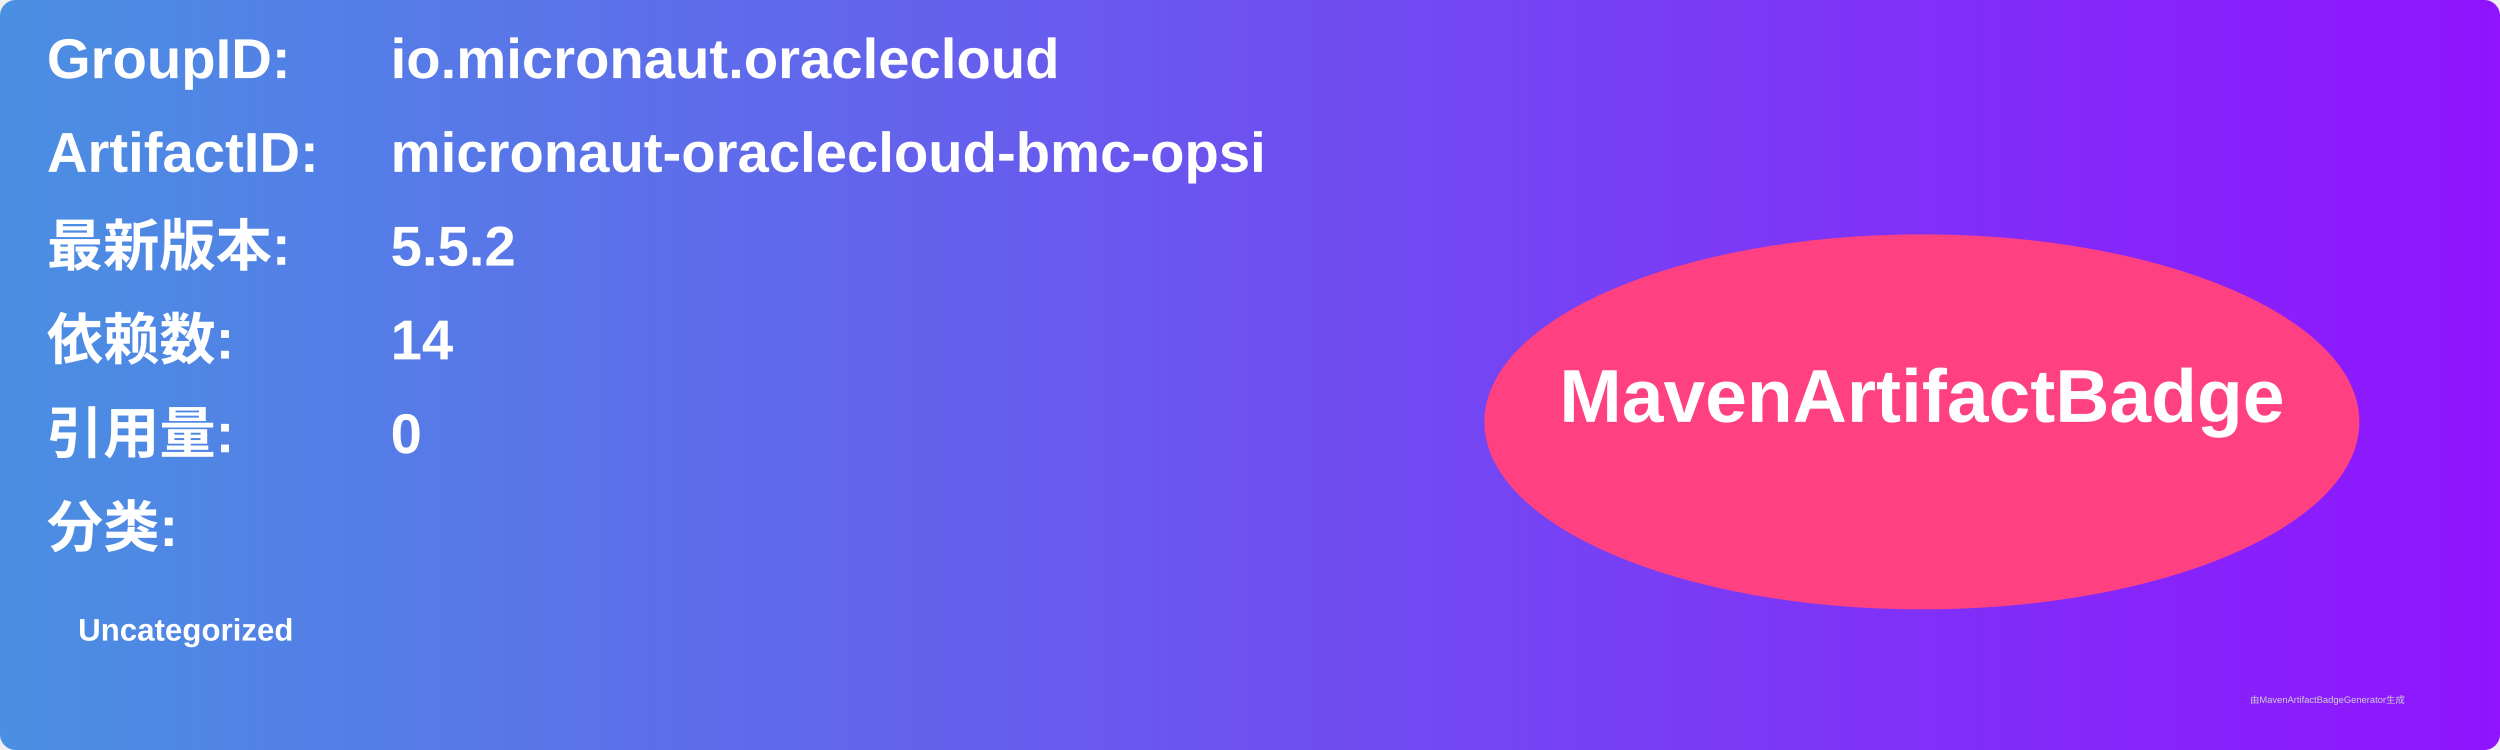
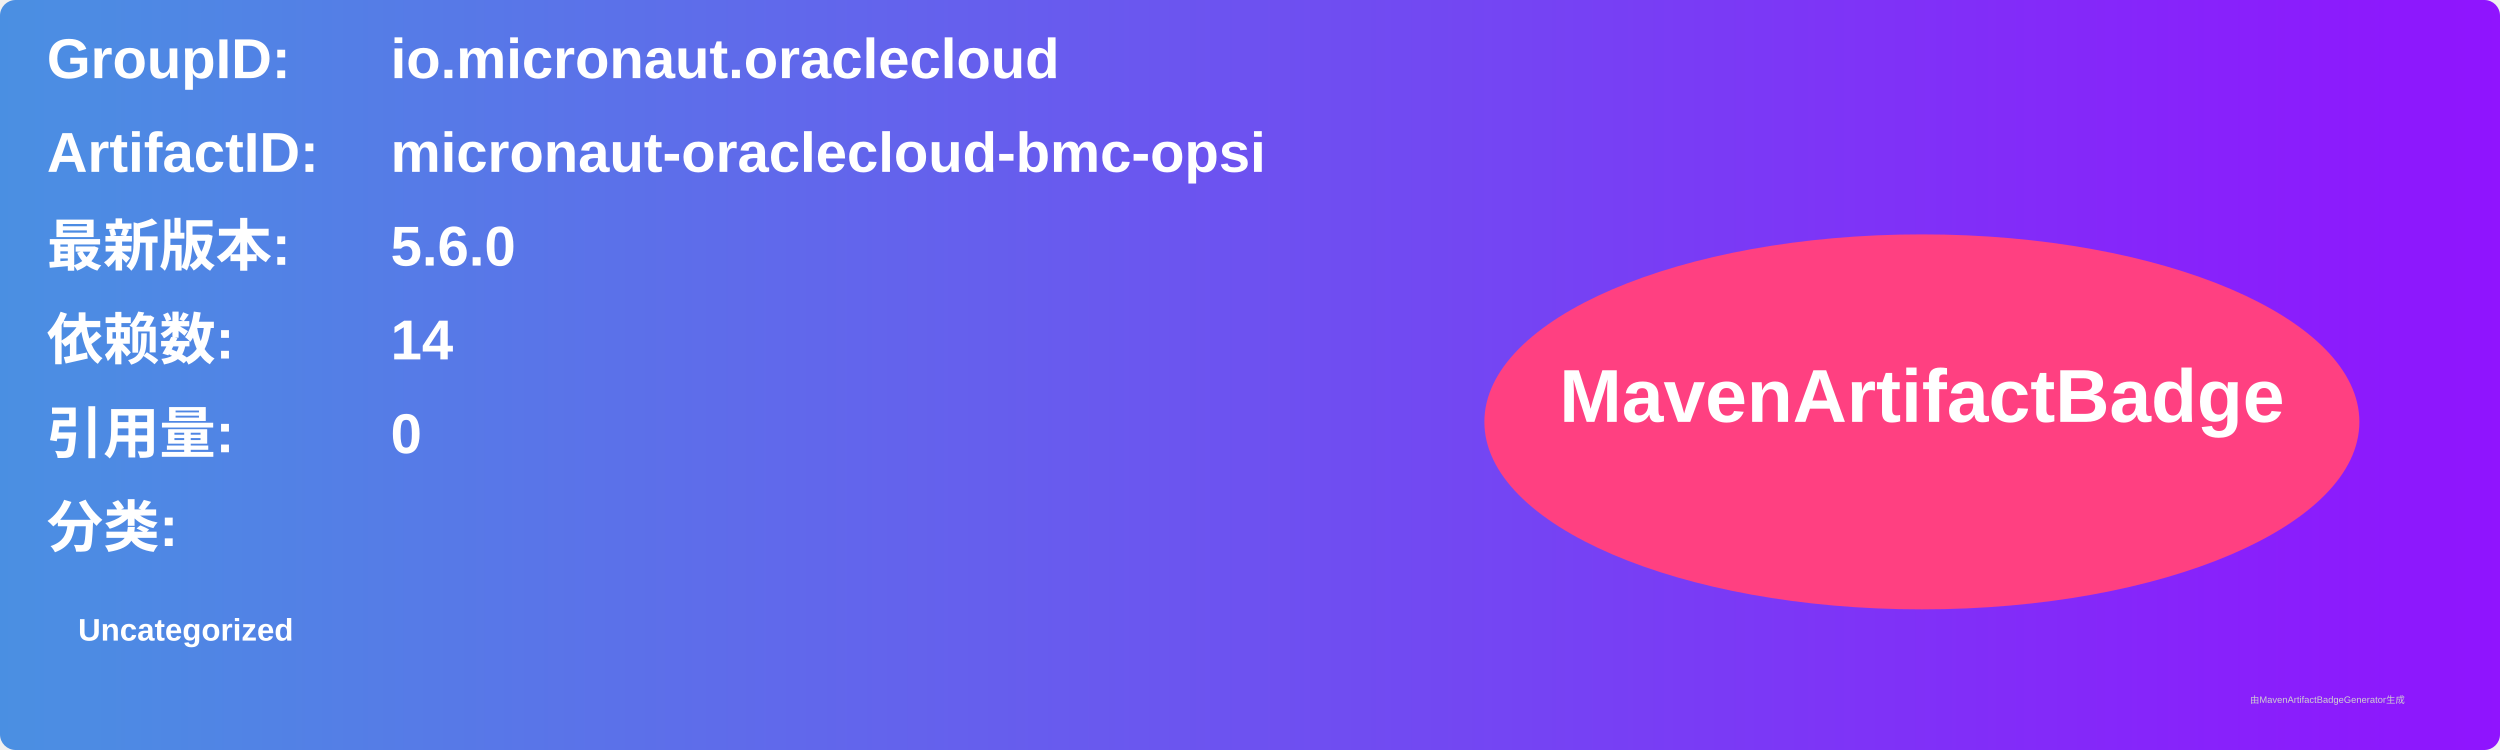
<svg xmlns="http://www.w3.org/2000/svg" width="800" height="240" viewBox="0 0 800 240">
  <linearGradient id="grad" x1="0%" y1="0%" x2="100%" y2="0%">
    <stop offset="0%" stop-color="#4a90e2" />
    <stop offset="100%" stop-color="#9013fe" />
  </linearGradient>
  <rect width="100%" height="100%" rx="5" ry="5" fill="url(#grad)" />
  <g transform="translate(15, 15)">
    <text x="0" y="10" font-family="Arial" font-size="18" fill="white" font-weight="bold" width="260">GroupID:</text>
    <text x="110" y="10" font-family="Arial" font-size="18" fill="white" font-weight="bold" width="460">io.micronaut.oraclecloud</text>
    <text x="0" y="40" font-family="Arial" font-size="18" fill="white" font-weight="bold" width="260">ArtifactID:</text>
    <text x="110" y="40" font-family="Arial" font-size="18" fill="white" font-weight="bold" width="460">micronaut-oraclecloud-bmc-opsi</text>
    <text x="0" y="70" font-family="Arial" font-size="18" fill="white" font-weight="bold">最新版本:</text>
    <text x="110" y="70" font-family="Arial" font-size="18" fill="white" font-weight="bold">
-       <tspan font-weight="bold">5.5.2</tspan>
+       <tspan font-weight="bold">5.6.0</tspan>
    </text>
    <text x="0" y="100" font-family="Arial" font-size="18" fill="white" font-weight="bold">依赖数: </text>
    <text x="110" y="100" font-family="Arial" font-size="18" fill="white">
      <tspan font-weight="bold">14</tspan>
    </text>
    <text x="0" y="130" font-family="Arial" font-size="18" fill="white" font-weight="bold">引用量: </text>
    <text x="110" y="130" font-family="Arial" font-size="18" fill="white">
      <tspan font-weight="bold">0</tspan>
    </text>
    <text x="0" y="160" font-family="Arial" font-size="18" fill="white" font-weight="bold">分类:</text>
    <text x="10" y="190" font-family="Arial" font-size="10" fill="white">
      <tspan font-weight="bold">Uncategorized</tspan>
    </text>
    <ellipse cx="600" cy="120" rx="140" ry="60" fill="#ff4081" />
    <text x="600" y="120" text-anchor="middle" font-family="Arial" font-size="24" fill="white" font-weight="bold">MavenArtifactBadge</text>
  </g>
  <text x="720" y="225" font-family="Arial" font-size="3" fill="#d0d0d0">由MavenArtifactBadgeGenerator生成</text>
</svg>
